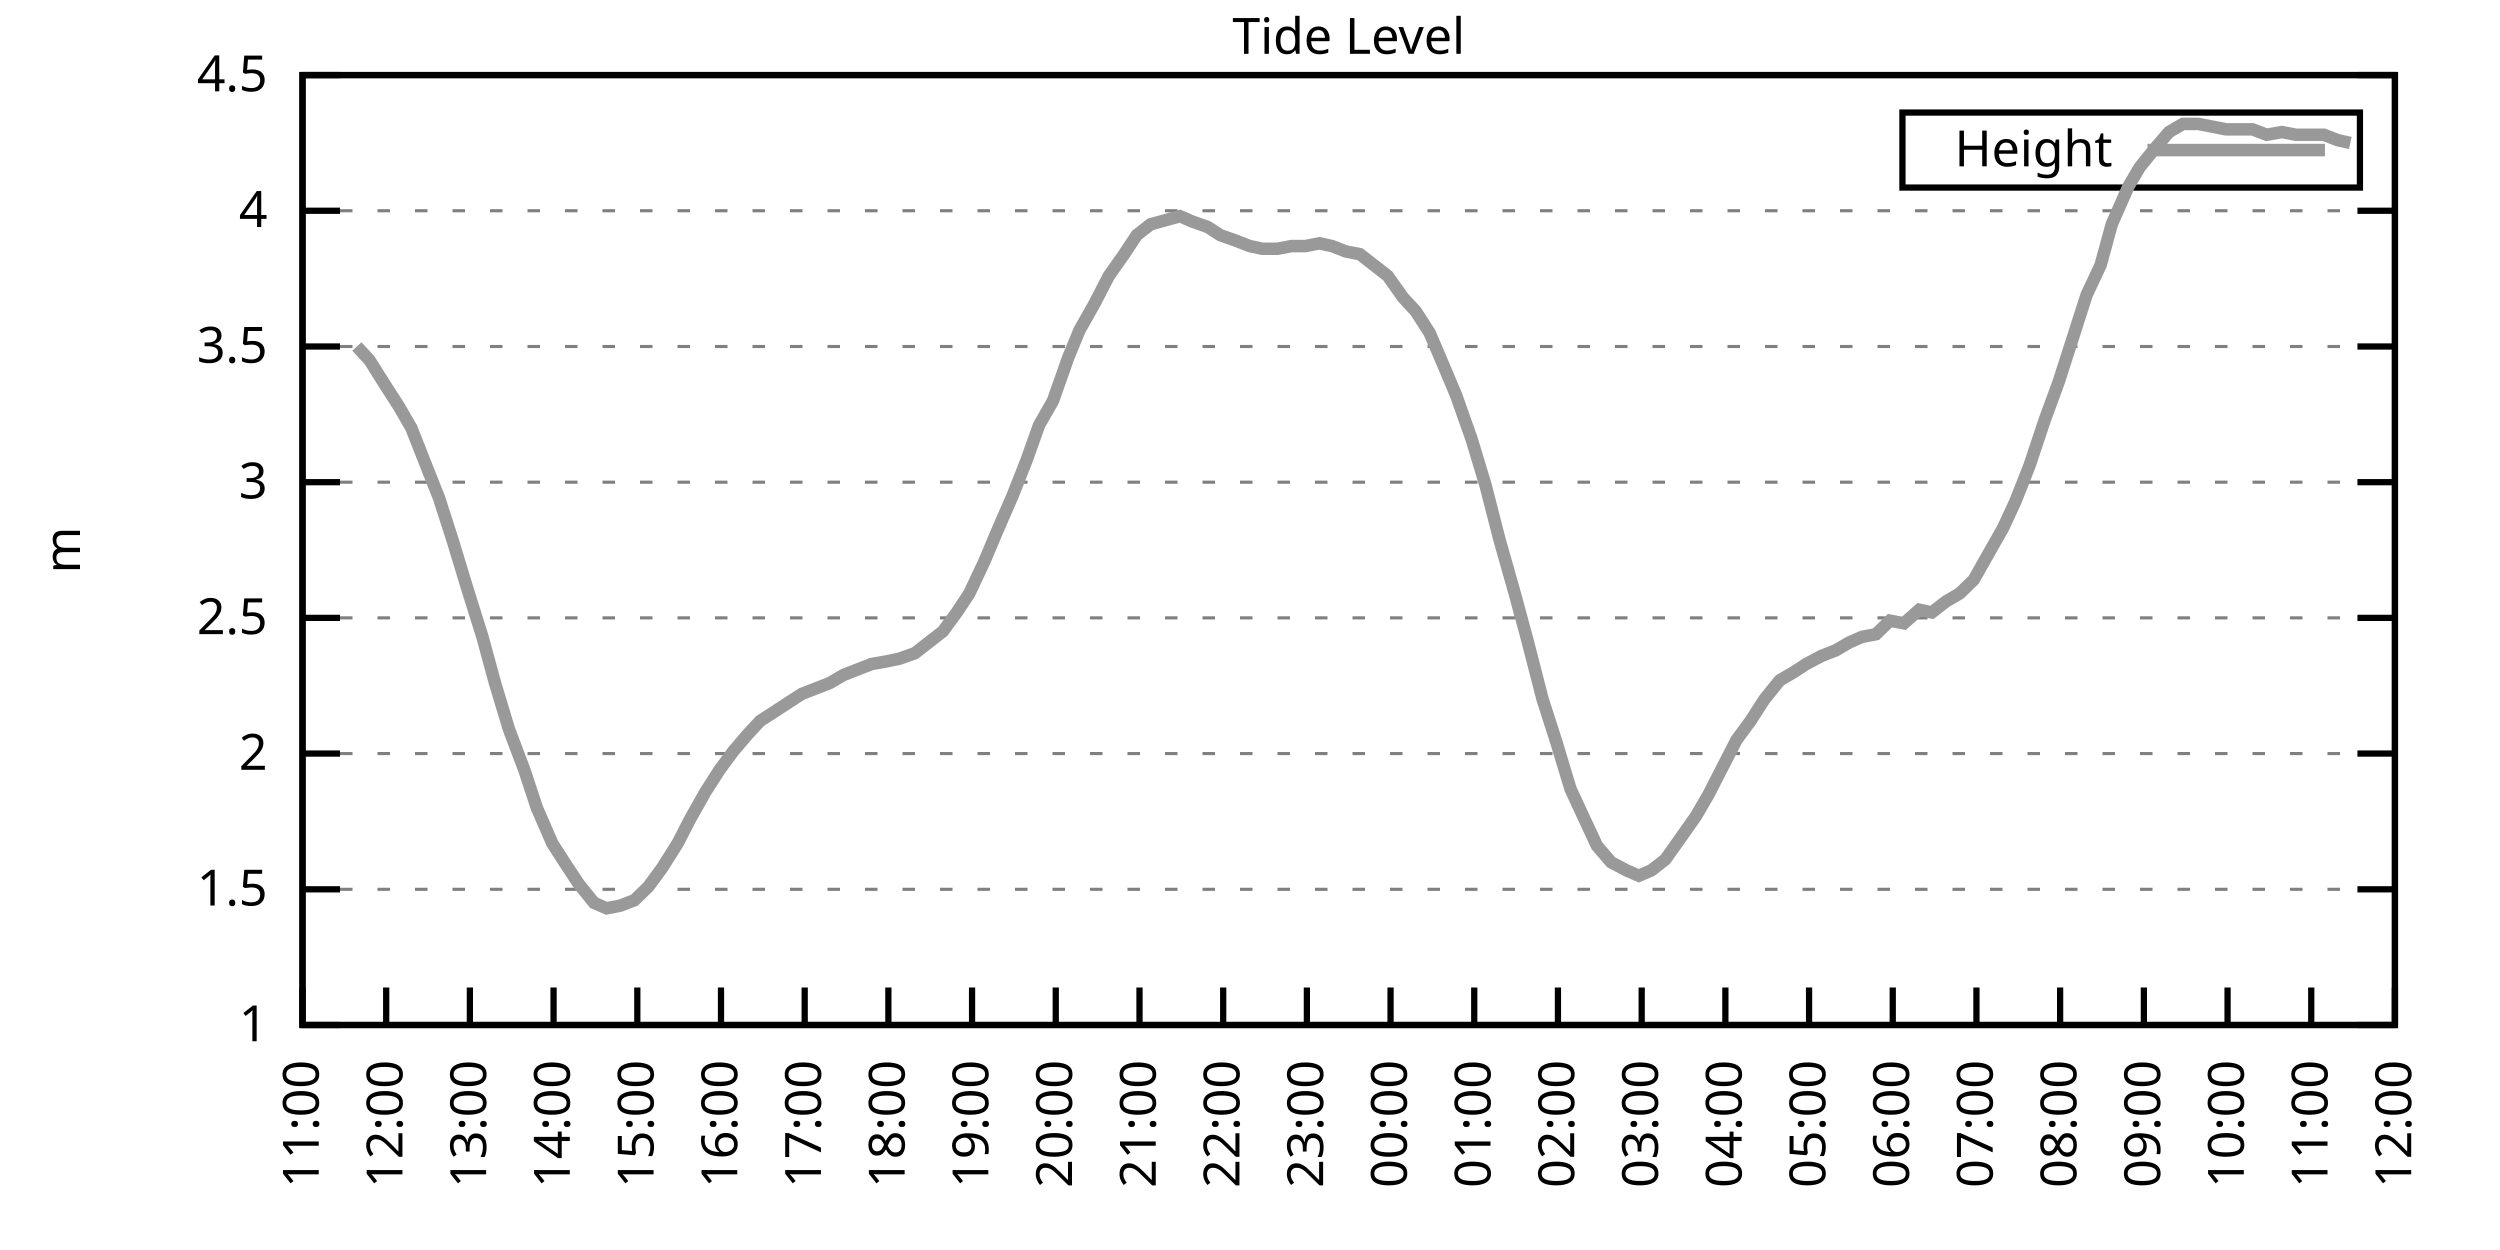
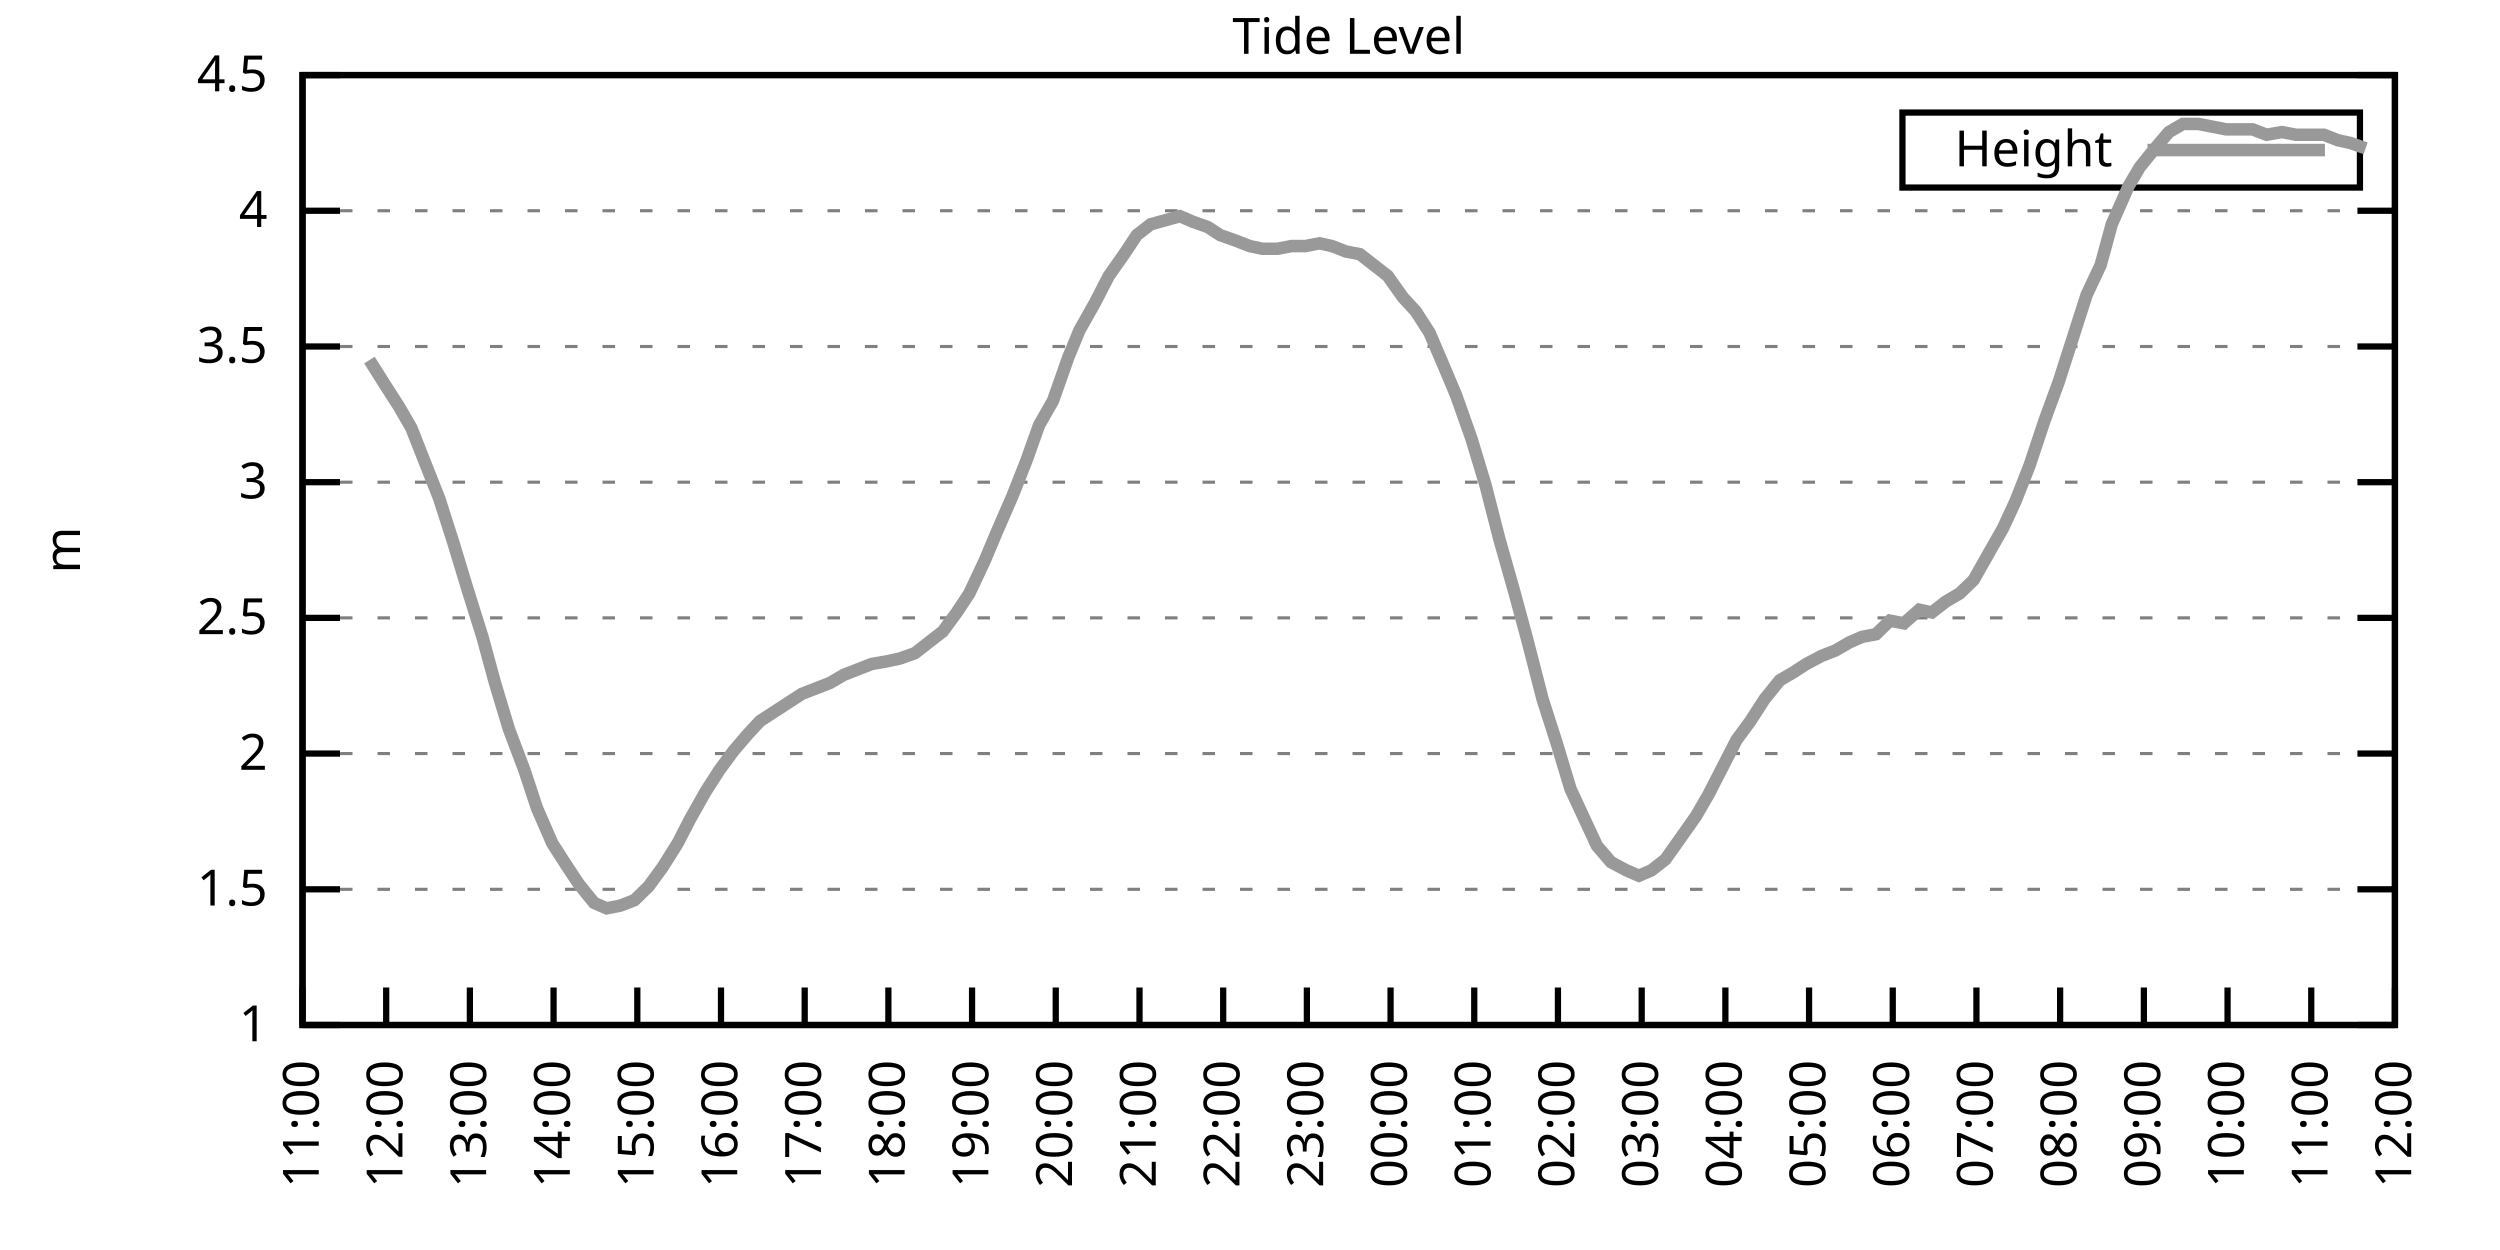
<svg xmlns="http://www.w3.org/2000/svg" xmlns:xlink="http://www.w3.org/1999/xlink" width="400" height="200" viewBox="0 0 400 200">
  <g id="gnuplot_canvas">
    <rect x="0" y="0" width="400" height="200" fill="none" />
    <defs>
      <circle id="gpDot" r="0.5" stroke-width="0.5" stroke="currentColor" />
      <path id="gpPt0" stroke-width="0.333" stroke="currentColor" d="M-1,0 h2 M0,-1 v2" />
      <path id="gpPt1" stroke-width="0.333" stroke="currentColor" d="M-1,-1 L1,1 M1,-1 L-1,1" />
      <path id="gpPt2" stroke-width="0.333" stroke="currentColor" d="M-1,0 L1,0 M0,-1 L0,1 M-1,-1 L1,1 M-1,1 L1,-1" />
      <rect id="gpPt3" stroke-width="0.333" stroke="currentColor" x="-1" y="-1" width="2" height="2" />
      <rect id="gpPt4" stroke-width="0.333" stroke="currentColor" fill="currentColor" x="-1" y="-1" width="2" height="2" />
      <circle id="gpPt5" stroke-width="0.333" stroke="currentColor" cx="0" cy="0" r="1" />
      <use xlink:href="#gpPt5" id="gpPt6" fill="currentColor" stroke="none" />
      <path id="gpPt7" stroke-width="0.333" stroke="currentColor" d="M0,-1.33 L-1.33,0.67 L1.33,0.67 z" />
      <use xlink:href="#gpPt7" id="gpPt8" fill="currentColor" stroke="none" />
      <use xlink:href="#gpPt7" id="gpPt9" stroke="currentColor" transform="rotate(180)" />
      <use xlink:href="#gpPt9" id="gpPt10" fill="currentColor" stroke="none" />
      <use xlink:href="#gpPt3" id="gpPt11" stroke="currentColor" transform="rotate(45)" />
      <use xlink:href="#gpPt11" id="gpPt12" fill="currentColor" stroke="none" />
      <path id="gpPt13" stroke-width="0.333" stroke="currentColor" d="M0,1.330 L1.265,0.411 L0.782,-1.067 L-0.782,-1.076 L-1.265,0.411 z" />
      <use xlink:href="#gpPt13" id="gpPt14" fill="currentColor" stroke="none" />
      <filter id="textbox" filterUnits="objectBoundingBox" x="0" y="0" height="1" width="1">
        <feFlood flood-color="white" flood-opacity="1" result="bgnd" />
        <feComposite in="SourceGraphic" in2="bgnd" operator="atop" />
      </filter>
      <filter id="greybox" filterUnits="objectBoundingBox" x="0" y="0" height="1" width="1">
        <feFlood flood-color="lightgrey" flood-opacity="1" result="grey" />
        <feComposite in="SourceGraphic" in2="grey" operator="atop" />
      </filter>
    </defs>
    <g fill="none" color="white" stroke="currentColor" stroke-width="1.00" stroke-linecap="butt" stroke-linejoin="miter">
</g>
    <g fill="none" color="black" stroke="currentColor" stroke-width="1.00" stroke-linecap="butt" stroke-linejoin="miter">
      <g stroke="none" shape-rendering="crispEdges">
        <polygon fill="rgb(255, 255, 255)" points="48.40,164.00 383.18,164.00 383.18,12.02 48.40,12.02 " />
      </g>
    </g>
    <g fill="none" color="black" stroke="currentColor" stroke-width="1.00" stroke-linecap="butt" stroke-linejoin="miter">
</g>
    <g fill="none" color="black" stroke="black" stroke-width="0.50" stroke-linecap="butt" stroke-linejoin="miter">
</g>
    <g fill="none" color="gray" stroke="currentColor" stroke-width="0.50" stroke-linecap="butt" stroke-linejoin="miter">
      <path stroke="gray" stroke-dasharray="2,4" class="gridline" d="M48.40,164.00 L383.19,164.00  " />
    </g>
    <g fill="none" color="gray" stroke="gray" stroke-width="1.00" stroke-linecap="butt" stroke-linejoin="miter">
</g>
    <g fill="none" color="black" stroke="currentColor" stroke-width="1.00" stroke-linecap="butt" stroke-linejoin="miter">
      <path stroke="black" d="M48.40,164.00 L54.40,164.00 M383.19,164.00 L377.19,164.00  " />
      <g transform="translate(42.80,166.60)" stroke="none" fill="black" font-family="Sans" font-size="8.00" text-anchor="end">
        <text>
          <tspan font-family="Sans"> 1</tspan>
        </text>
      </g>
    </g>
    <g fill="none" color="black" stroke="currentColor" stroke-width="1.00" stroke-linecap="butt" stroke-linejoin="miter">
</g>
    <g fill="none" color="black" stroke="black" stroke-width="0.50" stroke-linecap="butt" stroke-linejoin="miter">
</g>
    <g fill="none" color="gray" stroke="currentColor" stroke-width="0.50" stroke-linecap="butt" stroke-linejoin="miter">
      <path stroke="gray" stroke-dasharray="2,4" class="gridline" d="M48.40,142.29 L383.19,142.29  " />
    </g>
    <g fill="none" color="gray" stroke="gray" stroke-width="1.00" stroke-linecap="butt" stroke-linejoin="miter">
</g>
    <g fill="none" color="black" stroke="currentColor" stroke-width="1.00" stroke-linecap="butt" stroke-linejoin="miter">
      <path stroke="black" d="M48.40,142.29 L54.40,142.29 M383.19,142.29 L377.19,142.29  " />
      <g transform="translate(42.80,144.89)" stroke="none" fill="black" font-family="Sans" font-size="8.00" text-anchor="end">
        <text>
          <tspan font-family="Sans"> 1.5</tspan>
        </text>
      </g>
    </g>
    <g fill="none" color="black" stroke="currentColor" stroke-width="1.00" stroke-linecap="butt" stroke-linejoin="miter">
</g>
    <g fill="none" color="black" stroke="black" stroke-width="0.50" stroke-linecap="butt" stroke-linejoin="miter">
</g>
    <g fill="none" color="gray" stroke="currentColor" stroke-width="0.50" stroke-linecap="butt" stroke-linejoin="miter">
      <path stroke="gray" stroke-dasharray="2,4" class="gridline" d="M48.40,120.57 L383.19,120.57  " />
    </g>
    <g fill="none" color="gray" stroke="gray" stroke-width="1.00" stroke-linecap="butt" stroke-linejoin="miter">
</g>
    <g fill="none" color="black" stroke="currentColor" stroke-width="1.00" stroke-linecap="butt" stroke-linejoin="miter">
      <path stroke="black" d="M48.40,120.57 L54.40,120.57 M383.19,120.57 L377.19,120.57  " />
      <g transform="translate(42.80,123.17)" stroke="none" fill="black" font-family="Sans" font-size="8.00" text-anchor="end">
        <text>
          <tspan font-family="Sans"> 2</tspan>
        </text>
      </g>
    </g>
    <g fill="none" color="black" stroke="currentColor" stroke-width="1.00" stroke-linecap="butt" stroke-linejoin="miter">
</g>
    <g fill="none" color="black" stroke="black" stroke-width="0.50" stroke-linecap="butt" stroke-linejoin="miter">
</g>
    <g fill="none" color="gray" stroke="currentColor" stroke-width="0.50" stroke-linecap="butt" stroke-linejoin="miter">
      <path stroke="gray" stroke-dasharray="2,4" class="gridline" d="M48.40,98.86 L383.19,98.86  " />
    </g>
    <g fill="none" color="gray" stroke="gray" stroke-width="1.00" stroke-linecap="butt" stroke-linejoin="miter">
</g>
    <g fill="none" color="black" stroke="currentColor" stroke-width="1.00" stroke-linecap="butt" stroke-linejoin="miter">
      <path stroke="black" d="M48.40,98.86 L54.40,98.86 M383.19,98.86 L377.19,98.86  " />
      <g transform="translate(42.80,101.46)" stroke="none" fill="black" font-family="Sans" font-size="8.00" text-anchor="end">
        <text>
          <tspan font-family="Sans"> 2.5</tspan>
        </text>
      </g>
    </g>
    <g fill="none" color="black" stroke="currentColor" stroke-width="1.00" stroke-linecap="butt" stroke-linejoin="miter">
</g>
    <g fill="none" color="black" stroke="black" stroke-width="0.50" stroke-linecap="butt" stroke-linejoin="miter">
</g>
    <g fill="none" color="gray" stroke="currentColor" stroke-width="0.50" stroke-linecap="butt" stroke-linejoin="miter">
      <path stroke="gray" stroke-dasharray="2,4" class="gridline" d="M48.40,77.15 L383.19,77.15  " />
    </g>
    <g fill="none" color="gray" stroke="gray" stroke-width="1.00" stroke-linecap="butt" stroke-linejoin="miter">
</g>
    <g fill="none" color="black" stroke="currentColor" stroke-width="1.00" stroke-linecap="butt" stroke-linejoin="miter">
      <path stroke="black" d="M48.40,77.15 L54.40,77.15 M383.19,77.15 L377.19,77.15  " />
      <g transform="translate(42.80,79.75)" stroke="none" fill="black" font-family="Sans" font-size="8.00" text-anchor="end">
        <text>
          <tspan font-family="Sans"> 3</tspan>
        </text>
      </g>
    </g>
    <g fill="none" color="black" stroke="currentColor" stroke-width="1.00" stroke-linecap="butt" stroke-linejoin="miter">
</g>
    <g fill="none" color="black" stroke="black" stroke-width="0.50" stroke-linecap="butt" stroke-linejoin="miter">
</g>
    <g fill="none" color="gray" stroke="currentColor" stroke-width="0.50" stroke-linecap="butt" stroke-linejoin="miter">
      <path stroke="gray" stroke-dasharray="2,4" class="gridline" d="M48.40,55.44 L383.19,55.44  " />
    </g>
    <g fill="none" color="gray" stroke="gray" stroke-width="1.00" stroke-linecap="butt" stroke-linejoin="miter">
</g>
    <g fill="none" color="black" stroke="currentColor" stroke-width="1.00" stroke-linecap="butt" stroke-linejoin="miter">
      <path stroke="black" d="M48.40,55.44 L54.40,55.44 M383.19,55.44 L377.19,55.44  " />
      <g transform="translate(42.80,58.04)" stroke="none" fill="black" font-family="Sans" font-size="8.00" text-anchor="end">
        <text>
          <tspan font-family="Sans"> 3.5</tspan>
        </text>
      </g>
    </g>
    <g fill="none" color="black" stroke="currentColor" stroke-width="1.00" stroke-linecap="butt" stroke-linejoin="miter">
</g>
    <g fill="none" color="black" stroke="black" stroke-width="0.50" stroke-linecap="butt" stroke-linejoin="miter">
</g>
    <g fill="none" color="gray" stroke="currentColor" stroke-width="0.50" stroke-linecap="butt" stroke-linejoin="miter">
      <path stroke="gray" stroke-dasharray="2,4" class="gridline" d="M48.40,33.72 L383.19,33.72  " />
    </g>
    <g fill="none" color="gray" stroke="gray" stroke-width="1.00" stroke-linecap="butt" stroke-linejoin="miter">
</g>
    <g fill="none" color="black" stroke="currentColor" stroke-width="1.00" stroke-linecap="butt" stroke-linejoin="miter">
      <path stroke="black" d="M48.40,33.72 L54.40,33.72 M383.19,33.72 L377.19,33.72  " />
      <g transform="translate(42.80,36.32)" stroke="none" fill="black" font-family="Sans" font-size="8.00" text-anchor="end">
        <text>
          <tspan font-family="Sans"> 4</tspan>
        </text>
      </g>
    </g>
    <g fill="none" color="black" stroke="currentColor" stroke-width="1.00" stroke-linecap="butt" stroke-linejoin="miter">
</g>
    <g fill="none" color="black" stroke="black" stroke-width="0.50" stroke-linecap="butt" stroke-linejoin="miter">
</g>
    <g fill="none" color="gray" stroke="currentColor" stroke-width="0.50" stroke-linecap="butt" stroke-linejoin="miter">
      <path stroke="gray" stroke-dasharray="2,4" class="gridline" d="M48.40,12.01 L383.19,12.01  " />
    </g>
    <g fill="none" color="gray" stroke="gray" stroke-width="1.00" stroke-linecap="butt" stroke-linejoin="miter">
</g>
    <g fill="none" color="black" stroke="currentColor" stroke-width="1.00" stroke-linecap="butt" stroke-linejoin="miter">
      <path stroke="black" d="M48.40,12.01 L54.40,12.01 M383.19,12.01 L377.19,12.01  " />
      <g transform="translate(42.80,14.61)" stroke="none" fill="black" font-family="Sans" font-size="8.00" text-anchor="end">
        <text>
          <tspan font-family="Sans"> 4.5</tspan>
        </text>
      </g>
    </g>
    <g fill="none" color="black" stroke="currentColor" stroke-width="1.00" stroke-linecap="butt" stroke-linejoin="miter">
      <path stroke="black" d="M48.40,164.00 L48.40,158.00  " />
      <g transform="translate(51.00,169.60) rotate(270.00)" stroke="none" fill="black" font-family="Sans" font-size="8.00" text-anchor="end">
        <text>
          <tspan font-family="Sans">11:00</tspan>
        </text>
      </g>
    </g>
    <g fill="none" color="black" stroke="currentColor" stroke-width="1.00" stroke-linecap="butt" stroke-linejoin="miter">
      <path stroke="black" d="M61.79,164.00 L61.79,158.00  " />
      <g transform="translate(64.39,169.60) rotate(270.00)" stroke="none" fill="black" font-family="Sans" font-size="8.00" text-anchor="end">
        <text>
          <tspan font-family="Sans">12:00</tspan>
        </text>
      </g>
    </g>
    <g fill="none" color="black" stroke="currentColor" stroke-width="1.00" stroke-linecap="butt" stroke-linejoin="miter">
      <path stroke="black" d="M75.18,164.00 L75.18,158.00  " />
      <g transform="translate(77.78,169.60) rotate(270.00)" stroke="none" fill="black" font-family="Sans" font-size="8.00" text-anchor="end">
        <text>
          <tspan font-family="Sans">13:00</tspan>
        </text>
      </g>
    </g>
    <g fill="none" color="black" stroke="currentColor" stroke-width="1.00" stroke-linecap="butt" stroke-linejoin="miter">
      <path stroke="black" d="M88.57,164.00 L88.57,158.00  " />
      <g transform="translate(91.17,169.60) rotate(270.00)" stroke="none" fill="black" font-family="Sans" font-size="8.00" text-anchor="end">
        <text>
          <tspan font-family="Sans">14:00</tspan>
        </text>
      </g>
    </g>
    <g fill="none" color="black" stroke="currentColor" stroke-width="1.00" stroke-linecap="butt" stroke-linejoin="miter">
      <path stroke="black" d="M101.97,164.00 L101.97,158.00  " />
      <g transform="translate(104.57,169.60) rotate(270.00)" stroke="none" fill="black" font-family="Sans" font-size="8.00" text-anchor="end">
        <text>
          <tspan font-family="Sans">15:00</tspan>
        </text>
      </g>
    </g>
    <g fill="none" color="black" stroke="currentColor" stroke-width="1.00" stroke-linecap="butt" stroke-linejoin="miter">
      <path stroke="black" d="M115.36,164.00 L115.36,158.00  " />
      <g transform="translate(117.96,169.60) rotate(270.00)" stroke="none" fill="black" font-family="Sans" font-size="8.00" text-anchor="end">
        <text>
          <tspan font-family="Sans">16:00</tspan>
        </text>
      </g>
    </g>
    <g fill="none" color="black" stroke="currentColor" stroke-width="1.00" stroke-linecap="butt" stroke-linejoin="miter">
      <path stroke="black" d="M128.75,164.00 L128.75,158.00  " />
      <g transform="translate(131.35,169.60) rotate(270.00)" stroke="none" fill="black" font-family="Sans" font-size="8.00" text-anchor="end">
        <text>
          <tspan font-family="Sans">17:00</tspan>
        </text>
      </g>
    </g>
    <g fill="none" color="black" stroke="currentColor" stroke-width="1.00" stroke-linecap="butt" stroke-linejoin="miter">
      <path stroke="black" d="M142.14,164.00 L142.14,158.00  " />
      <g transform="translate(144.74,169.60) rotate(270.00)" stroke="none" fill="black" font-family="Sans" font-size="8.00" text-anchor="end">
        <text>
          <tspan font-family="Sans">18:00</tspan>
        </text>
      </g>
    </g>
    <g fill="none" color="black" stroke="currentColor" stroke-width="1.00" stroke-linecap="butt" stroke-linejoin="miter">
      <path stroke="black" d="M155.53,164.00 L155.53,158.00  " />
      <g transform="translate(158.13,169.60) rotate(270.00)" stroke="none" fill="black" font-family="Sans" font-size="8.00" text-anchor="end">
        <text>
          <tspan font-family="Sans">19:00</tspan>
        </text>
      </g>
    </g>
    <g fill="none" color="black" stroke="currentColor" stroke-width="1.00" stroke-linecap="butt" stroke-linejoin="miter">
      <path stroke="black" d="M168.92,164.00 L168.92,158.00  " />
      <g transform="translate(171.52,169.60) rotate(270.00)" stroke="none" fill="black" font-family="Sans" font-size="8.00" text-anchor="end">
        <text>
          <tspan font-family="Sans">20:00</tspan>
        </text>
      </g>
    </g>
    <g fill="none" color="black" stroke="currentColor" stroke-width="1.00" stroke-linecap="butt" stroke-linejoin="miter">
      <path stroke="black" d="M182.32,164.00 L182.32,158.00  " />
      <g transform="translate(184.92,169.60) rotate(270.00)" stroke="none" fill="black" font-family="Sans" font-size="8.00" text-anchor="end">
        <text>
          <tspan font-family="Sans">21:00</tspan>
        </text>
      </g>
    </g>
    <g fill="none" color="black" stroke="currentColor" stroke-width="1.00" stroke-linecap="butt" stroke-linejoin="miter">
      <path stroke="black" d="M195.71,164.00 L195.71,158.00  " />
      <g transform="translate(198.31,169.60) rotate(270.00)" stroke="none" fill="black" font-family="Sans" font-size="8.00" text-anchor="end">
        <text>
          <tspan font-family="Sans">22:00</tspan>
        </text>
      </g>
    </g>
    <g fill="none" color="black" stroke="currentColor" stroke-width="1.00" stroke-linecap="butt" stroke-linejoin="miter">
      <path stroke="black" d="M209.10,164.00 L209.10,158.00  " />
      <g transform="translate(211.70,169.60) rotate(270.00)" stroke="none" fill="black" font-family="Sans" font-size="8.00" text-anchor="end">
        <text>
          <tspan font-family="Sans">23:00</tspan>
        </text>
      </g>
    </g>
    <g fill="none" color="black" stroke="currentColor" stroke-width="1.00" stroke-linecap="butt" stroke-linejoin="miter">
      <path stroke="black" d="M222.49,164.00 L222.49,158.00  " />
      <g transform="translate(225.09,169.60) rotate(270.00)" stroke="none" fill="black" font-family="Sans" font-size="8.00" text-anchor="end">
        <text>
          <tspan font-family="Sans">00:00</tspan>
        </text>
      </g>
    </g>
    <g fill="none" color="black" stroke="currentColor" stroke-width="1.00" stroke-linecap="butt" stroke-linejoin="miter">
      <path stroke="black" d="M235.88,164.00 L235.88,158.00  " />
      <g transform="translate(238.48,169.60) rotate(270.00)" stroke="none" fill="black" font-family="Sans" font-size="8.00" text-anchor="end">
        <text>
          <tspan font-family="Sans">01:00</tspan>
        </text>
      </g>
    </g>
    <g fill="none" color="black" stroke="currentColor" stroke-width="1.00" stroke-linecap="butt" stroke-linejoin="miter">
      <path stroke="black" d="M249.27,164.00 L249.27,158.00  " />
      <g transform="translate(251.87,169.60) rotate(270.00)" stroke="none" fill="black" font-family="Sans" font-size="8.00" text-anchor="end">
        <text>
          <tspan font-family="Sans">02:00</tspan>
        </text>
      </g>
    </g>
    <g fill="none" color="black" stroke="currentColor" stroke-width="1.00" stroke-linecap="butt" stroke-linejoin="miter">
      <path stroke="black" d="M262.67,164.00 L262.67,158.00  " />
      <g transform="translate(265.27,169.60) rotate(270.00)" stroke="none" fill="black" font-family="Sans" font-size="8.00" text-anchor="end">
        <text>
          <tspan font-family="Sans">03:00</tspan>
        </text>
      </g>
    </g>
    <g fill="none" color="black" stroke="currentColor" stroke-width="1.00" stroke-linecap="butt" stroke-linejoin="miter">
      <path stroke="black" d="M276.06,164.00 L276.06,158.00  " />
      <g transform="translate(278.66,169.60) rotate(270.00)" stroke="none" fill="black" font-family="Sans" font-size="8.00" text-anchor="end">
        <text>
          <tspan font-family="Sans">04:00</tspan>
        </text>
      </g>
    </g>
    <g fill="none" color="black" stroke="currentColor" stroke-width="1.00" stroke-linecap="butt" stroke-linejoin="miter">
      <path stroke="black" d="M289.45,164.00 L289.45,158.00  " />
      <g transform="translate(292.05,169.60) rotate(270.00)" stroke="none" fill="black" font-family="Sans" font-size="8.00" text-anchor="end">
        <text>
          <tspan font-family="Sans">05:00</tspan>
        </text>
      </g>
    </g>
    <g fill="none" color="black" stroke="currentColor" stroke-width="1.00" stroke-linecap="butt" stroke-linejoin="miter">
      <path stroke="black" d="M302.84,164.00 L302.84,158.00  " />
      <g transform="translate(305.44,169.60) rotate(270.00)" stroke="none" fill="black" font-family="Sans" font-size="8.00" text-anchor="end">
        <text>
          <tspan font-family="Sans">06:00</tspan>
        </text>
      </g>
    </g>
    <g fill="none" color="black" stroke="currentColor" stroke-width="1.00" stroke-linecap="butt" stroke-linejoin="miter">
      <path stroke="black" d="M316.23,164.00 L316.23,158.00  " />
      <g transform="translate(318.83,169.60) rotate(270.00)" stroke="none" fill="black" font-family="Sans" font-size="8.00" text-anchor="end">
        <text>
          <tspan font-family="Sans">07:00</tspan>
        </text>
      </g>
    </g>
    <g fill="none" color="black" stroke="currentColor" stroke-width="1.00" stroke-linecap="butt" stroke-linejoin="miter">
      <path stroke="black" d="M329.62,164.00 L329.62,158.00  " />
      <g transform="translate(332.22,169.60) rotate(270.00)" stroke="none" fill="black" font-family="Sans" font-size="8.00" text-anchor="end">
        <text>
          <tspan font-family="Sans">08:00</tspan>
        </text>
      </g>
    </g>
    <g fill="none" color="black" stroke="currentColor" stroke-width="1.00" stroke-linecap="butt" stroke-linejoin="miter">
      <path stroke="black" d="M343.02,164.00 L343.02,158.00  " />
      <g transform="translate(345.62,169.60) rotate(270.00)" stroke="none" fill="black" font-family="Sans" font-size="8.00" text-anchor="end">
        <text>
          <tspan font-family="Sans">09:00</tspan>
        </text>
      </g>
    </g>
    <g fill="none" color="black" stroke="currentColor" stroke-width="1.00" stroke-linecap="butt" stroke-linejoin="miter">
      <path stroke="black" d="M356.41,164.00 L356.41,158.00  " />
      <g transform="translate(359.01,169.60) rotate(270.00)" stroke="none" fill="black" font-family="Sans" font-size="8.00" text-anchor="end">
        <text>
          <tspan font-family="Sans">10:00</tspan>
        </text>
      </g>
    </g>
    <g fill="none" color="black" stroke="currentColor" stroke-width="1.00" stroke-linecap="butt" stroke-linejoin="miter">
      <path stroke="black" d="M369.80,164.00 L369.80,158.00  " />
      <g transform="translate(372.40,169.60) rotate(270.00)" stroke="none" fill="black" font-family="Sans" font-size="8.00" text-anchor="end">
        <text>
          <tspan font-family="Sans">11:00</tspan>
        </text>
      </g>
    </g>
    <g fill="none" color="black" stroke="currentColor" stroke-width="1.00" stroke-linecap="butt" stroke-linejoin="miter">
      <path stroke="black" d="M383.19,164.00 L383.19,158.00  " />
      <g transform="translate(385.79,169.60) rotate(270.00)" stroke="none" fill="black" font-family="Sans" font-size="8.00" text-anchor="end">
        <text>
          <tspan font-family="Sans">12:00</tspan>
        </text>
      </g>
    </g>
    <g fill="none" color="black" stroke="currentColor" stroke-width="1.00" stroke-linecap="butt" stroke-linejoin="miter">
</g>
    <g fill="none" color="black" stroke="currentColor" stroke-width="1.00" stroke-linecap="butt" stroke-linejoin="miter">
      <path stroke="black" d="M48.40,12.01 L48.40,164.00 L383.19,164.00 L383.19,12.01 L48.40,12.01 Z  " />
    </g>
    <g fill="none" color="black" stroke="currentColor" stroke-width="1.00" stroke-linecap="butt" stroke-linejoin="miter">
</g>
    <g fill="none" color="black" stroke="currentColor" stroke-width="1.00" stroke-linecap="butt" stroke-linejoin="miter">
      <path stroke="black" d="M304.39,30.01 L304.39,18.01 L377.59,18.01 L377.59,30.01 L304.39,30.01 Z  " />
    </g>
    <g id="Tide_level_plot_1">
      <g fill="none" color="white" stroke="black" stroke-width="2.00" stroke-linecap="butt" stroke-linejoin="miter">
</g>
      <g fill="none" color="black" stroke="currentColor" stroke-width="2.00" stroke-linecap="butt" stroke-linejoin="miter">
        <g transform="translate(337.99,26.61)" stroke="none" fill="black" font-family="Sans" font-size="8.00" text-anchor="end">
          <text>
            <tspan font-family="Sans">Height</tspan>
          </text>
        </g>
      </g>
      <g fill="none" color="black" stroke="currentColor" stroke-width="2.00" stroke-linecap="butt" stroke-linejoin="miter">
-         <path stroke="rgb(153, 153, 153)" d="M343.59,24.01 L371.99,24.01 M57.10,55.44 L59.11,57.61 L61.57,61.52 L63.80,64.99 L65.81,68.46 L68.04,74.11   L70.27,79.75 L72.50,86.70 L74.74,94.08 L77.19,101.90 L79.20,109.28 L81.43,116.67 L83.89,123.18 L85.90,129.26   L88.35,134.90 L90.58,138.38 L92.59,141.42 L95.05,144.46 L97.06,145.33 L99.29,144.89 L101.52,144.02 L103.75,141.85   L105.98,138.81 L108.44,134.90 L110.45,131.00 L112.90,126.65 L115.13,123.18 L117.37,120.14 L119.60,117.53 L121.61,115.36   L123.62,114.06 L126.29,112.32 L128.30,111.02 L130.54,110.15 L132.77,109.28 L135.00,107.98 L137.23,107.11 L139.46,106.24   L141.92,105.81 L143.93,105.38 L146.38,104.51 L148.61,102.77 L150.85,101.03 L153.08,97.99 L155.09,94.95 L157.54,89.74   L159.55,84.97 L162.01,79.32 L164.24,73.67 L166.25,68.03 L168.48,64.12 L170.93,57.17 L172.72,52.83 L175.17,48.49   L177.41,44.15 L179.86,40.67 L181.87,37.63 L184.10,35.89 L188.79,34.59 L190.80,35.46 L193.25,36.33 L195.26,37.63   L197.72,38.50 L199.95,39.37 L201.96,39.80 L204.41,39.80 L206.64,39.37 L208.88,39.37 L211.11,38.93 L213.12,39.37   L215.35,40.24 L217.58,40.67 L219.81,42.41 L222.04,44.15 L224.50,47.62 L226.51,49.79 L228.74,53.26 L230.97,58.48   L232.98,63.25 L235.44,70.20 L237.67,77.58 L239.90,86.27 L242.36,94.95 L244.36,102.34 L246.82,111.89 L249.05,118.84   L251.28,126.22 L253.29,130.56 L255.52,135.34 L257.76,137.94 L260.21,139.25 L262.22,140.12 L264.23,139.25 L266.46,137.51   L268.92,134.04 L271.37,130.56 L273.38,127.09 L275.83,122.31 L277.84,118.40 L280.07,115.36 L282.31,111.89 L284.76,108.85   L286.99,107.55 L289.00,106.24 L291.46,104.94 L293.69,104.07 L295.92,102.77 L297.93,101.90 L300.16,101.47 L302.39,99.30   L304.63,99.73 L307.08,97.56 L309.09,97.99 L311.32,96.26 L313.55,94.95 L315.79,92.78 L318.24,88.44 L320.47,84.53   L322.48,80.19 L324.71,74.54 L327.17,67.16 L329.40,61.08 L331.63,54.13 L333.86,47.18 L336.10,42.41 L337.88,35.89   L340.56,29.81 L342.35,26.77 L344.80,23.73 L347.03,21.13 L349.26,19.83 L351.72,19.83 L353.95,20.26 L356.18,20.70   L358.19,20.70 L360.42,20.70 L362.66,21.56 L365.11,21.13 L367.34,21.56 L369.58,21.56 L371.81,21.56 L374.04,22.43   L376.05,22.87  " />
+         <path stroke="rgb(153, 153, 153)" d="M343.59,24.01 L371.99,24.01 M59.11,57.61 L61.57,61.52 L63.80,64.99 L65.81,68.46 L68.04,74.11 L70.27,79.75   L72.50,86.70 L74.74,94.08 L77.19,101.90 L79.20,109.28 L81.43,116.67 L83.89,123.18 L85.90,129.26 L88.35,134.90   L90.58,138.38 L92.59,141.42 L95.05,144.46 L97.06,145.33 L99.29,144.89 L101.52,144.02 L103.75,141.85 L105.98,138.81   L108.44,134.90 L110.45,131.00 L112.90,126.65 L115.13,123.18 L117.37,120.14 L119.60,117.53 L121.61,115.36 L123.62,114.06   L126.29,112.32 L128.30,111.02 L130.54,110.15 L132.77,109.28 L135.00,107.98 L137.23,107.11 L139.46,106.24 L141.92,105.81   L143.93,105.38 L146.38,104.51 L148.61,102.77 L150.85,101.03 L153.08,97.99 L155.09,94.95 L157.54,89.74 L159.55,84.97   L162.01,79.32 L164.24,73.67 L166.25,68.03 L168.48,64.12 L170.93,57.17 L172.72,52.83 L175.17,48.49 L177.41,44.15   L179.86,40.67 L181.87,37.63 L184.10,35.89 L188.79,34.59 L190.80,35.46 L193.25,36.33 L195.26,37.63 L197.72,38.50   L199.95,39.37 L201.96,39.80 L204.41,39.80 L206.64,39.37 L208.88,39.37 L211.11,38.93 L213.12,39.37 L215.35,40.24   L217.58,40.67 L219.81,42.41 L222.04,44.15 L224.50,47.62 L226.51,49.79 L228.74,53.26 L230.97,58.48 L232.98,63.25   L235.44,70.20 L237.67,77.58 L239.90,86.27 L242.36,94.95 L244.36,102.34 L246.82,111.89 L249.05,118.84 L251.28,126.22   L253.29,130.56 L255.52,135.34 L257.76,137.94 L260.21,139.25 L262.22,140.12 L264.23,139.25 L266.46,137.51 L268.92,134.04   L271.37,130.56 L273.38,127.09 L275.83,122.31 L277.84,118.40 L280.07,115.36 L282.31,111.89 L284.76,108.85 L286.99,107.55   L289.00,106.24 L291.46,104.94 L293.69,104.07 L295.92,102.77 L297.93,101.90 L300.16,101.47 L302.39,99.30 L304.63,99.73   L307.08,97.56 L309.09,97.99 L311.32,96.26 L313.55,94.95 L315.79,92.78 L318.24,88.44 L320.47,84.53 L322.48,80.19   L324.71,74.54 L327.17,67.16 L329.40,61.08 L331.63,54.13 L333.86,47.18 L336.10,42.41 L337.88,35.89 L340.56,29.81   L342.35,26.77 L344.80,23.73 L347.03,21.13 L349.26,19.83 L351.72,19.83 L353.95,20.26 L356.18,20.70 L358.19,20.70   L360.42,20.70 L362.66,21.56 L365.11,21.13 L367.34,21.56 L369.58,21.56 L371.81,21.56 L374.04,22.43 L376.05,22.87   L378.50,23.73  " />
      </g>
    </g>
    <g fill="none" color="black" stroke="currentColor" stroke-width="2.00" stroke-linecap="butt" stroke-linejoin="miter">
</g>
    <g fill="none" color="black" stroke="black" stroke-width="1.00" stroke-linecap="butt" stroke-linejoin="miter">
</g>
    <g fill="none" color="black" stroke="currentColor" stroke-width="1.00" stroke-linecap="butt" stroke-linejoin="miter">
      <path stroke="black" d="M48.40,12.01 L48.40,164.00 L383.19,164.00 L383.19,12.01 L48.40,12.01 Z  " />
      <g transform="translate(12.80,88.01) rotate(270.00)" stroke="none" fill="black" font-family="Sans" font-size="8.00" text-anchor="middle">
        <text>
          <tspan font-family="Sans">m</tspan>
        </text>
      </g>
    </g>
    <g fill="none" color="black" stroke="currentColor" stroke-width="1.00" stroke-linecap="butt" stroke-linejoin="miter">
</g>
    <g fill="none" color="black" stroke="currentColor" stroke-width="1.00" stroke-linecap="butt" stroke-linejoin="miter">
      <g transform="translate(215.79,8.61)" stroke="none" fill="black" font-family="Sans" font-size="8.00" text-anchor="middle">
        <text>
          <tspan font-family="Sans">Tide Level</tspan>
        </text>
      </g>
    </g>
    <g fill="none" color="black" stroke="currentColor" stroke-width="1.00" stroke-linecap="butt" stroke-linejoin="miter">
</g>
  </g>
</svg>
